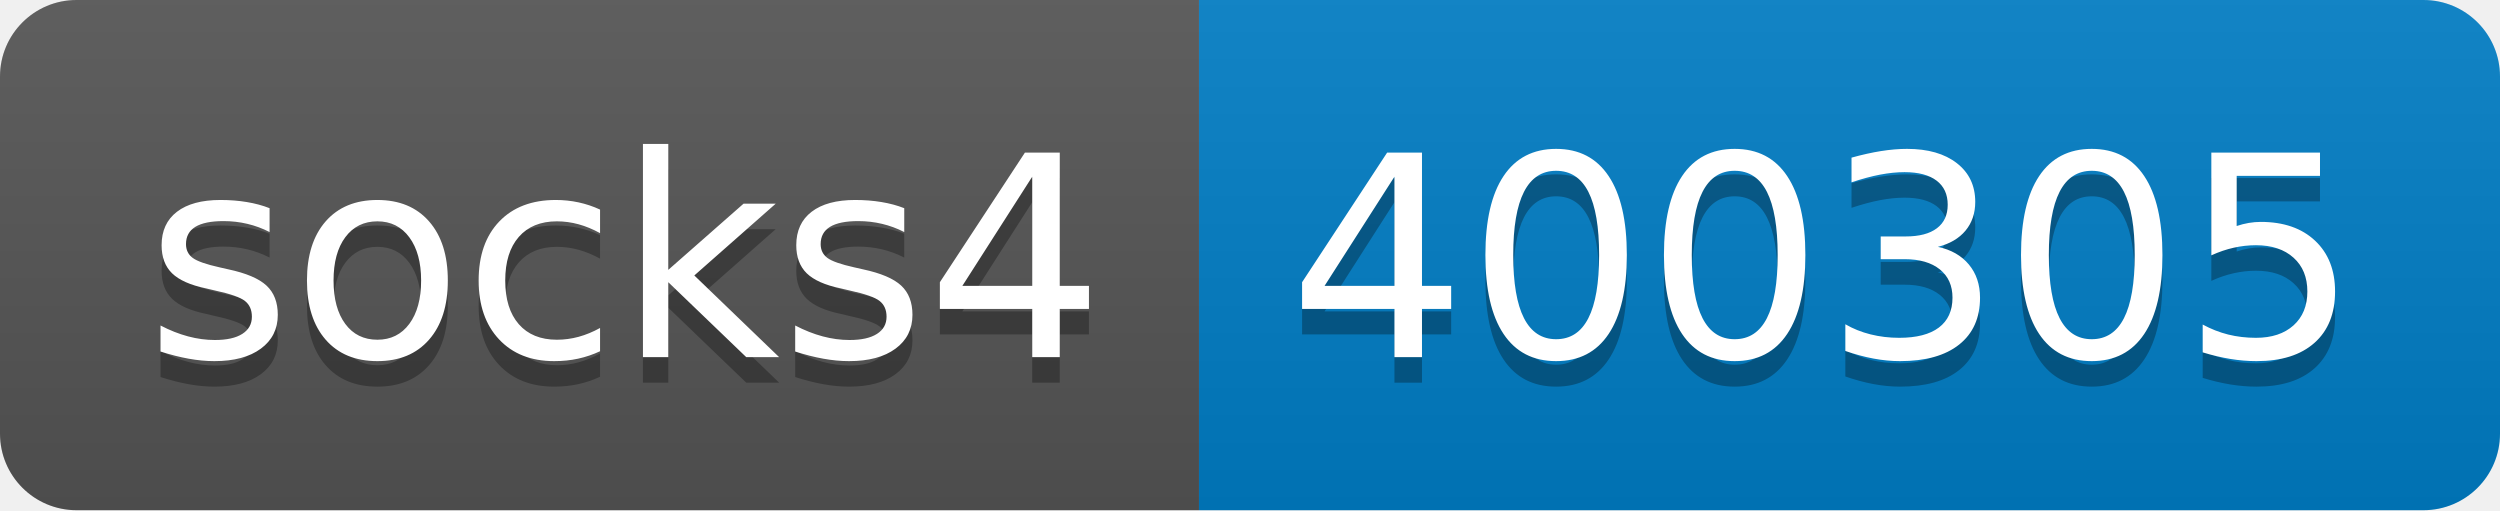
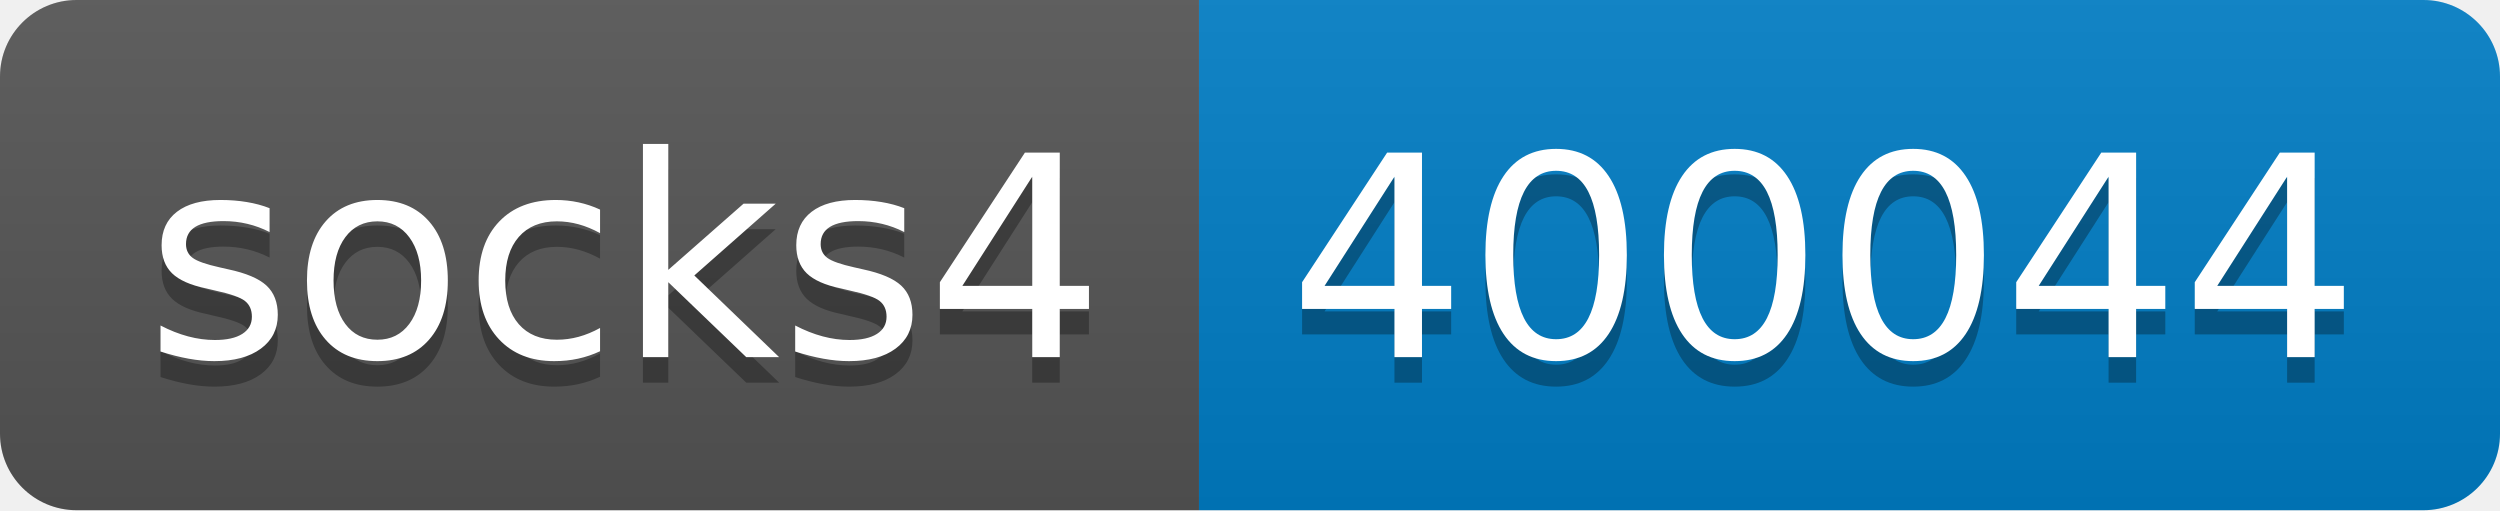
- <svg xmlns="http://www.w3.org/2000/svg" width="98" height="20" role="img" aria-label="socks4: 400305">
+ <svg xmlns="http://www.w3.org/2000/svg" width="98" height="20" role="img" aria-label="socks4: 400044">
  <linearGradient id="s" x2="0" y2="100%">
    <stop offset="0" stop-color="#bbb" stop-opacity=".1" />
    <stop offset="1" stop-opacity=".1" />
  </linearGradient>
  <clipPath id="r">
    <rect width="98" height="20" rx="3" fill="#fff" />
  </clipPath>
  <g clip-path="url(#r)">
    <rect width="47" height="20" fill="#555" />
    <rect x="47" width="51" height="20" fill="#007ec6" />
    <rect width="98" height="20" fill="url(#s)" />
  </g>
  <g fill="#fff" text-anchor="middle" font-family="Verdana,Geneva,DejaVu Sans,sans-serif" text-rendering="geometricPrecision" font-size="110">
    <text aria-hidden="true" x="245" y="150" fill="#010101" fill-opacity=".3" transform="scale(.1)" textLength="370">socks4</text>
    <text x="245" y="140" transform="scale(.1)" fill="#fff" textLength="370">socks4</text>
-     <text aria-hidden="true" x="715" y="150" fill="#010101" fill-opacity=".3" transform="scale(.1)" textLength="410">400305</text>
-     <text x="715" y="140" transform="scale(.1)" fill="#fff" textLength="410">400305</text>
+     <text aria-hidden="true" x="715" y="150" fill="#010101" fill-opacity=".3" transform="scale(.1)" textLength="410">400044</text>
+     <text x="715" y="140" transform="scale(.1)" fill="#fff" textLength="410">400044</text>
  </g>
</svg>
